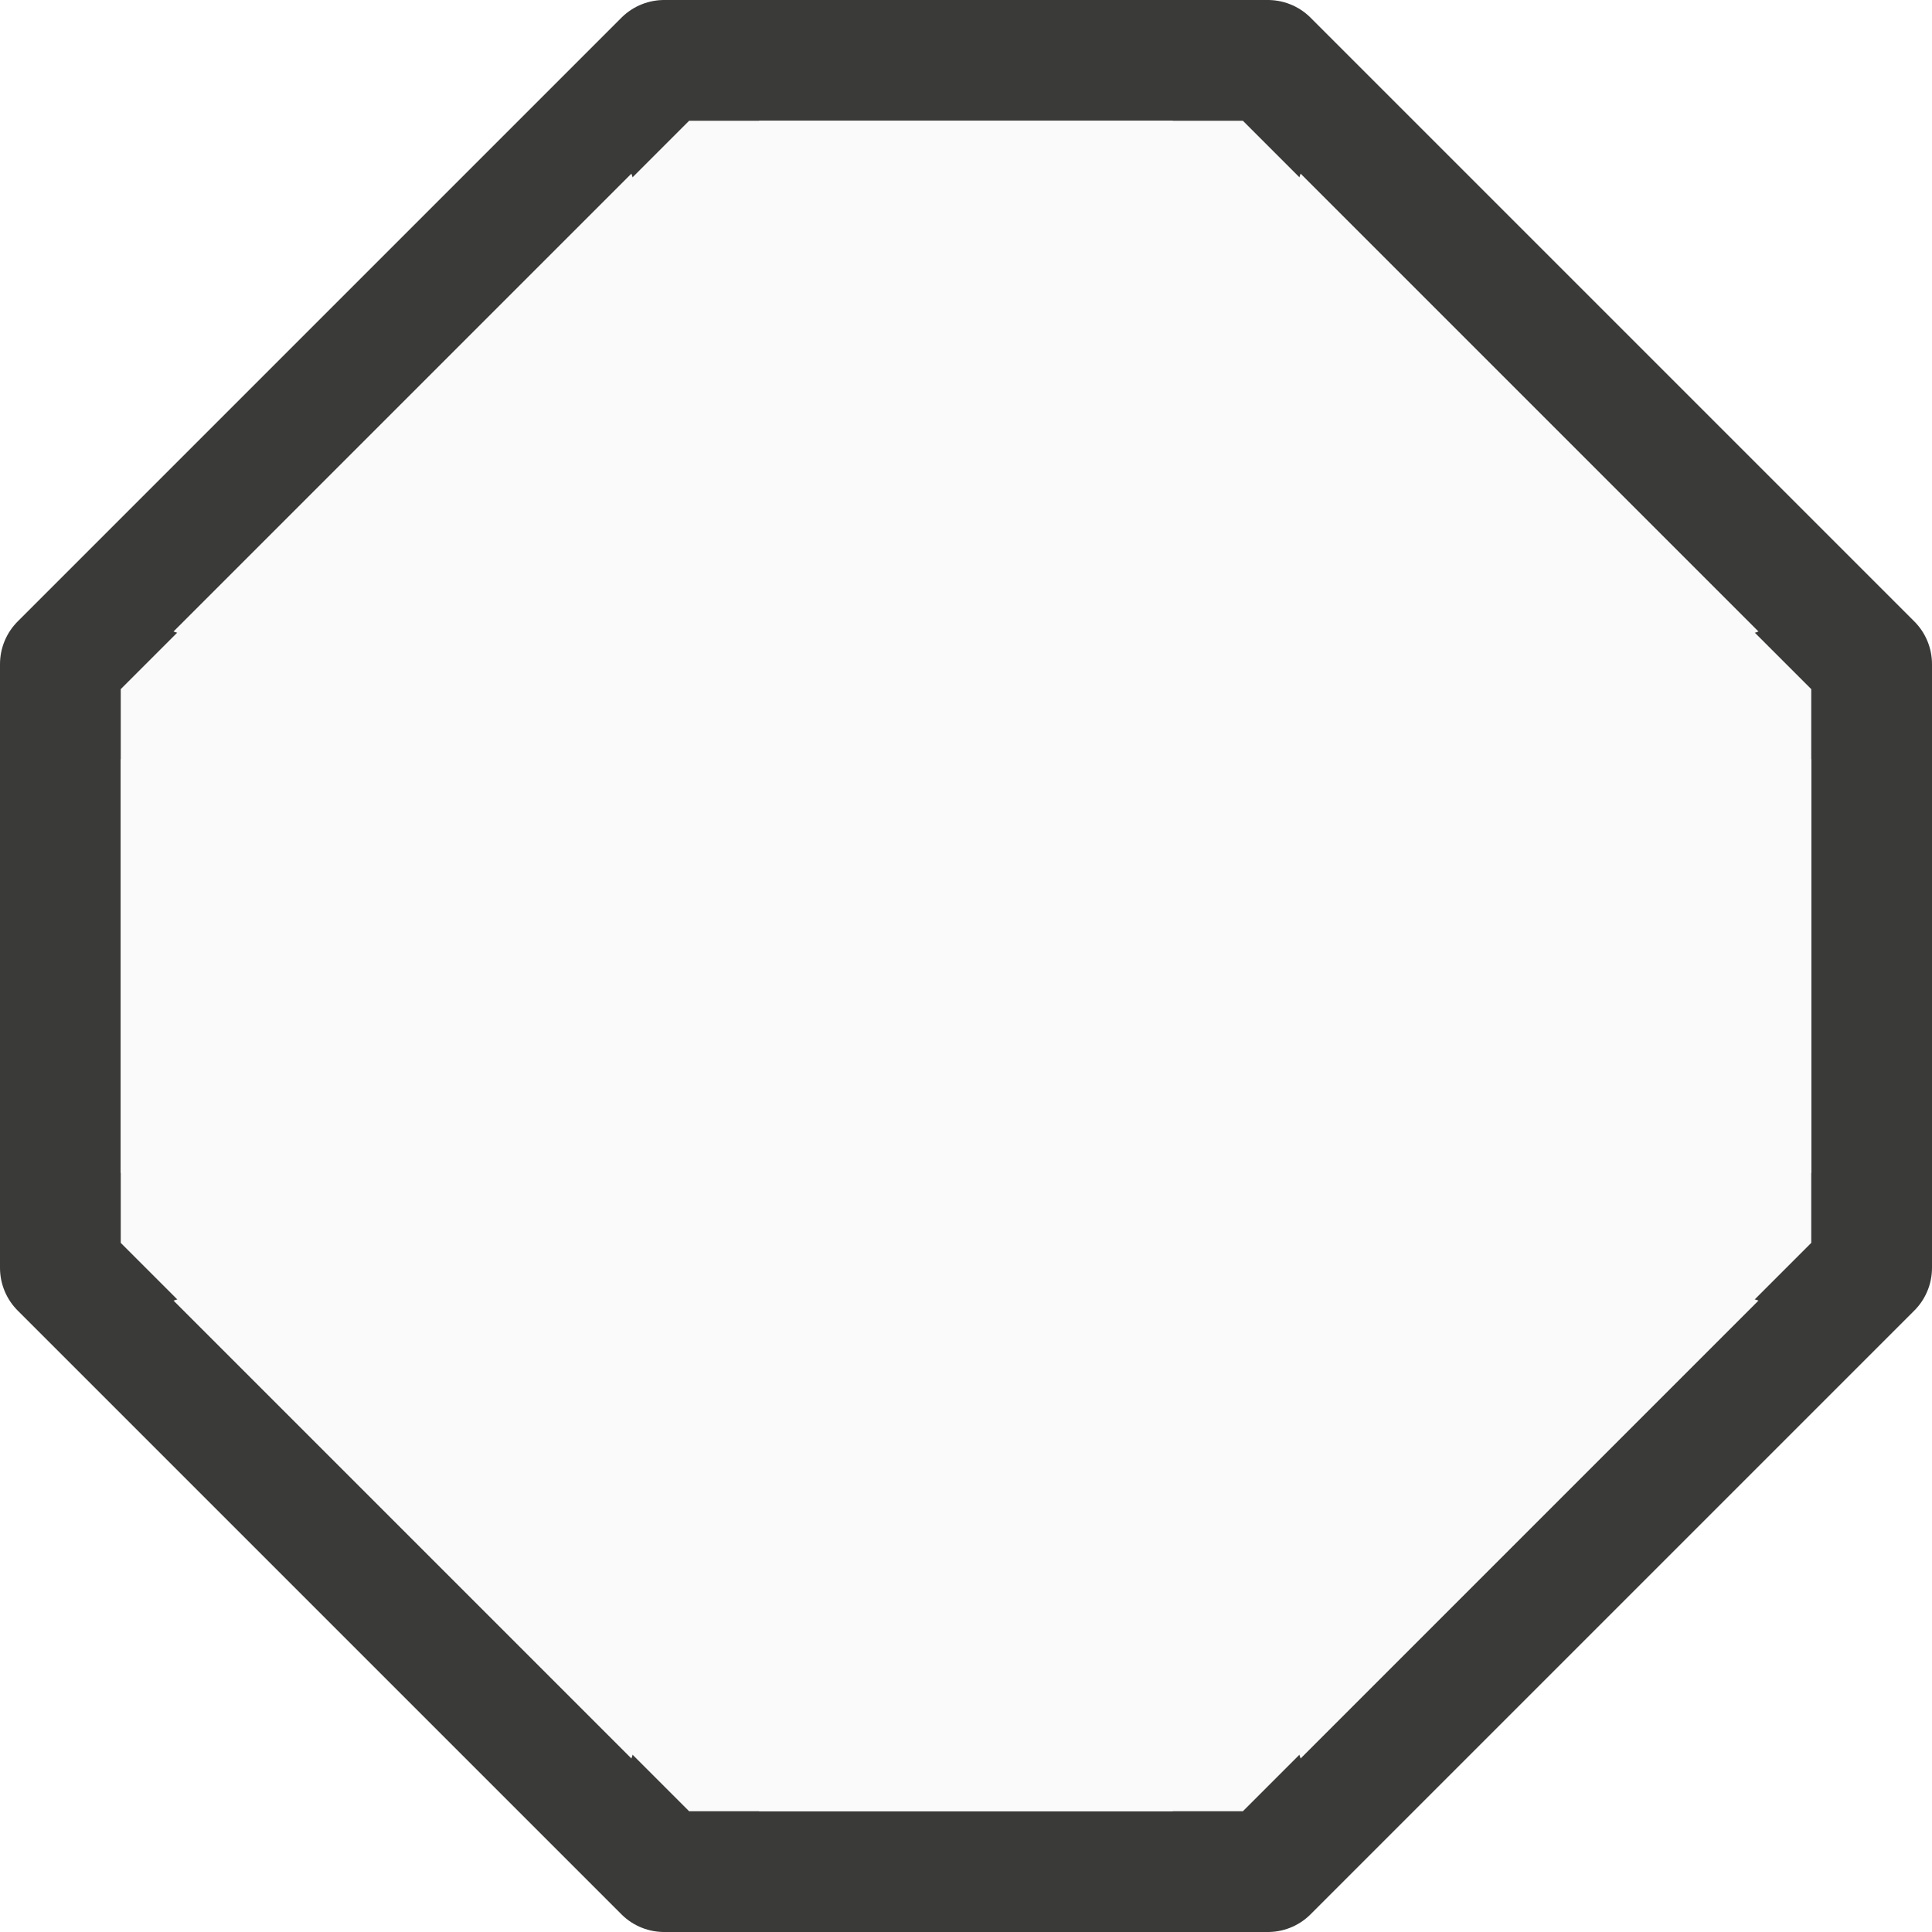
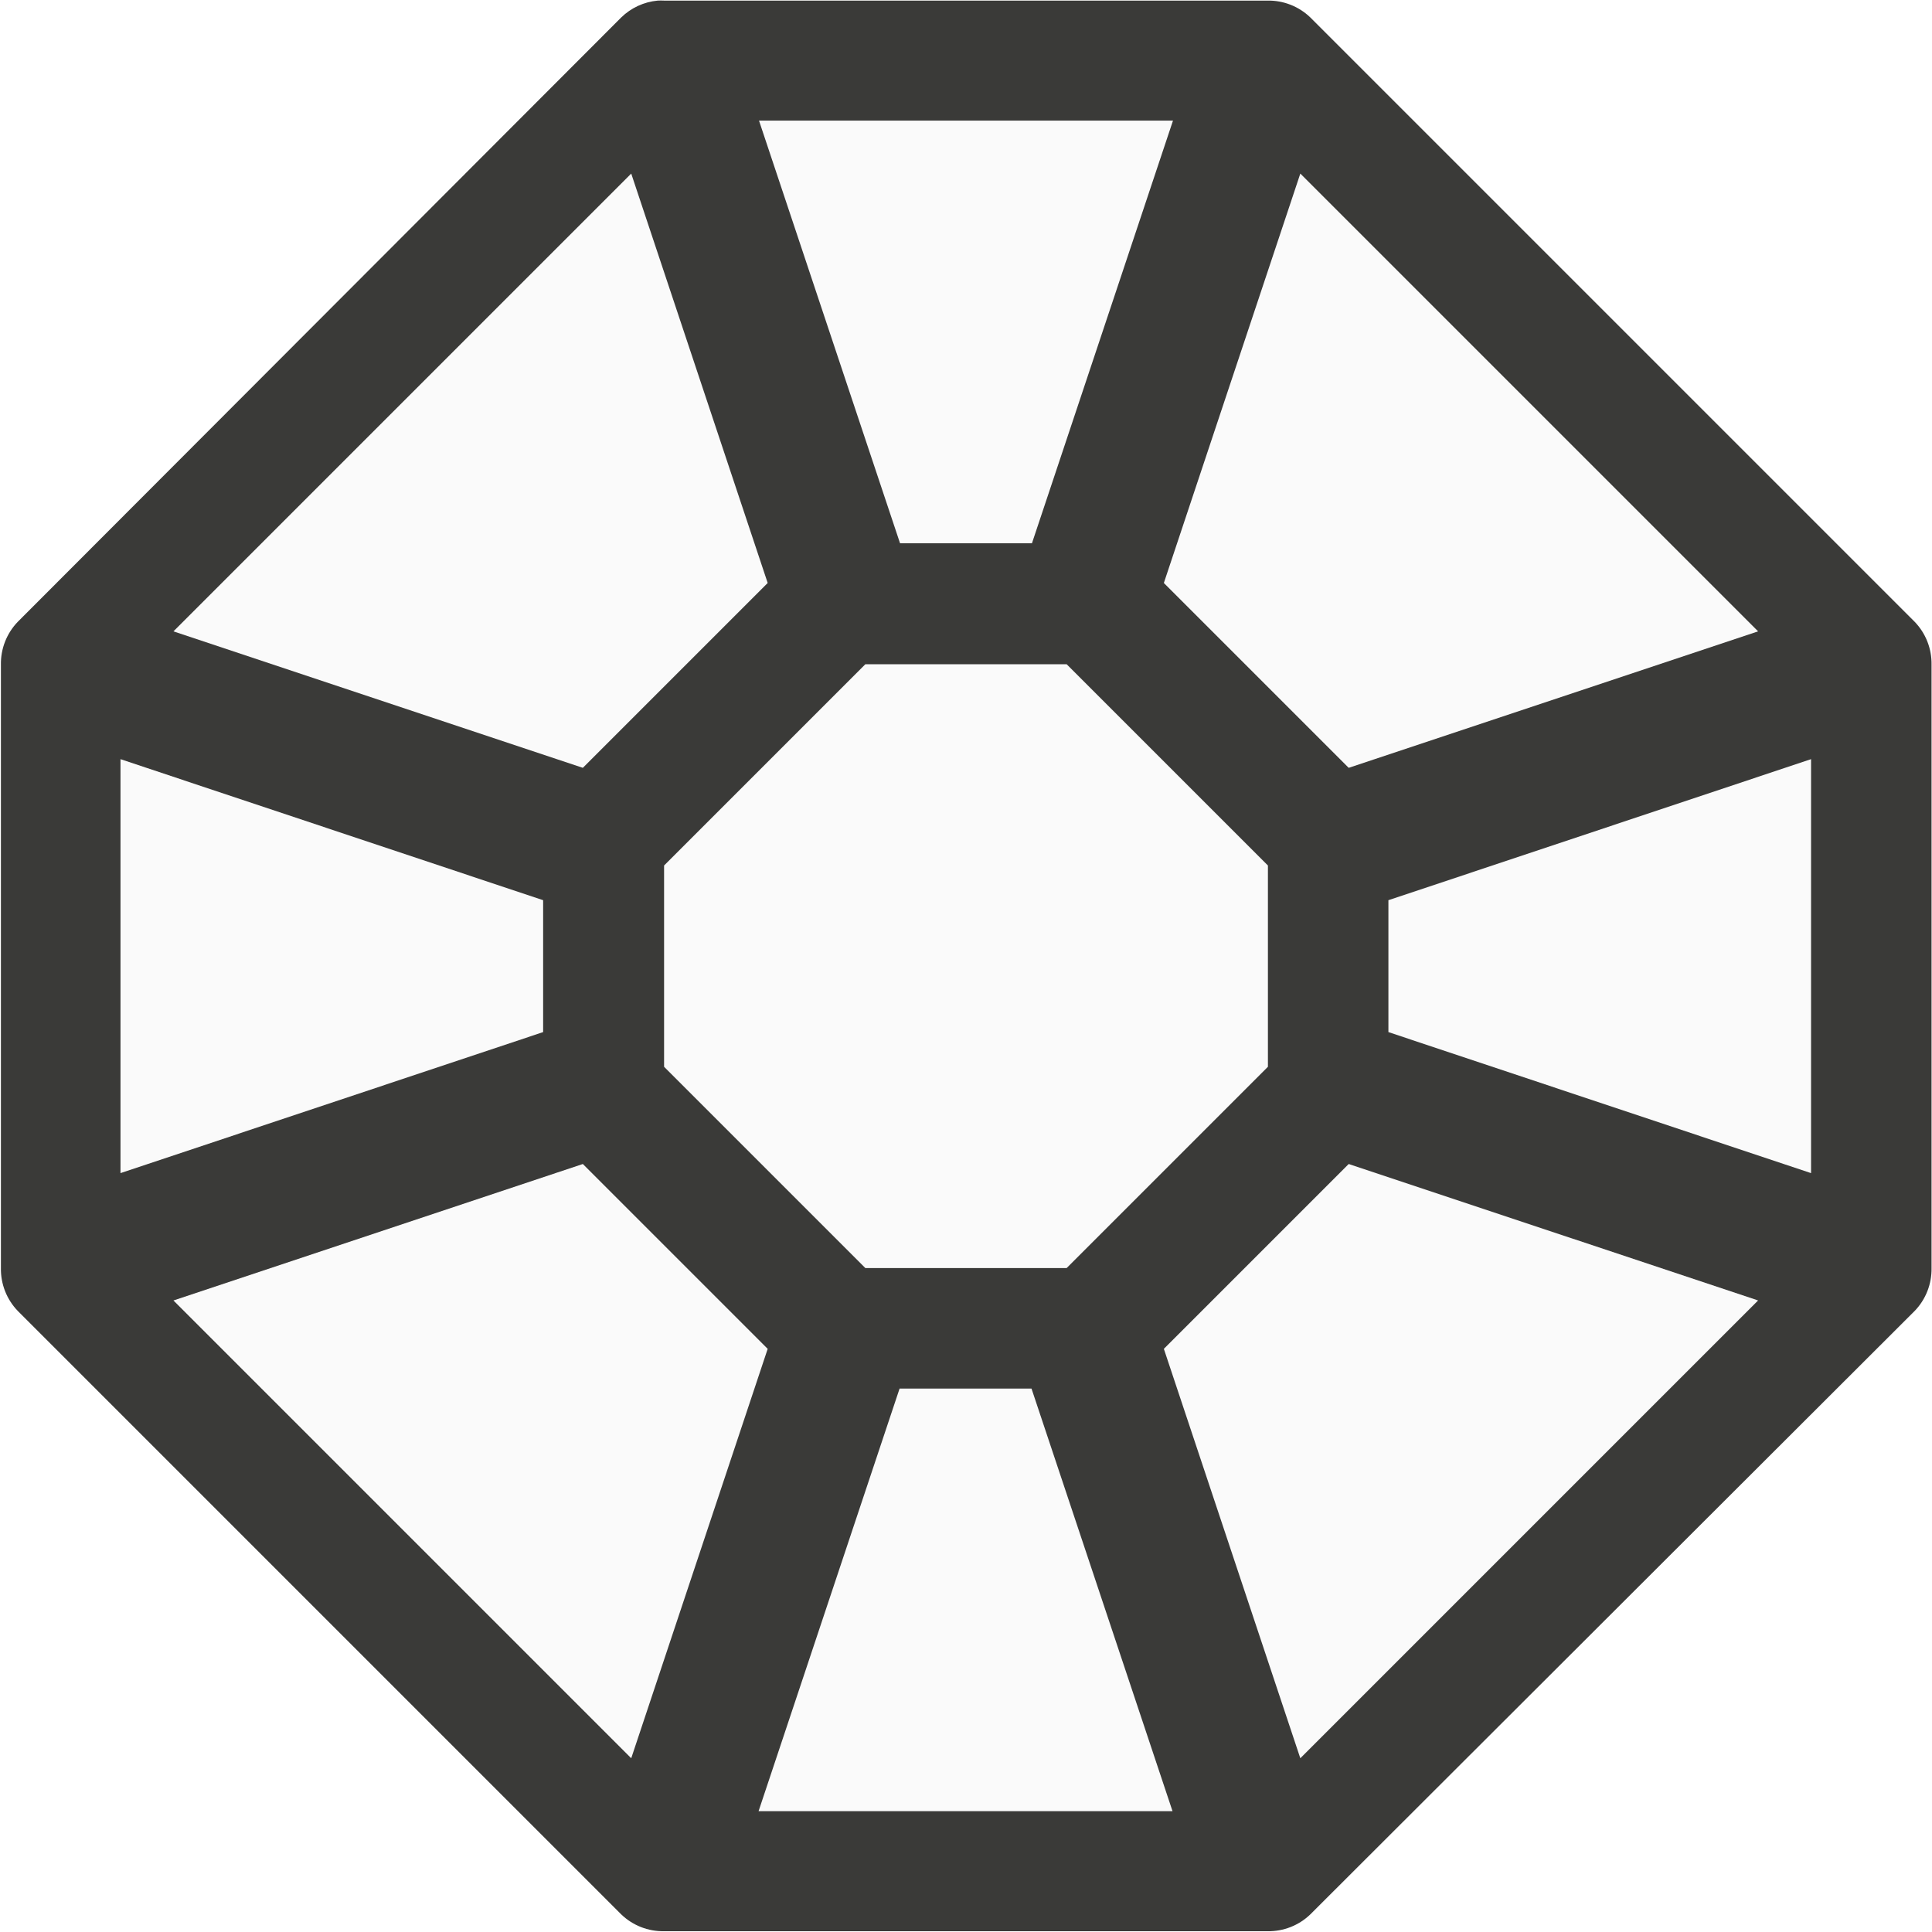
- <svg xmlns="http://www.w3.org/2000/svg" viewBox="0 0 16 16">
-   <g fill="#fafafa">
-     <path d="m5.5.5-5 5v5l5 5h5l5-5v-5l-5-5z" stroke="#3a3a38" stroke-linecap="round" stroke-linejoin="round" />
-     <path d="m6.286 1 1.167 3.5h1.094l1.167-3.5zm-1.057.438-3.792 3.792 3.391 1.13 1.531-1.531zm5.542 0-1.13 3.391 1.531 1.531 3.391-1.13zm-9.771 4.849v3.427l3.5-1.167v-1.094zm14 0-3.5 1.167v1.094l3.5 1.167zm-10.172 3.354-3.391 1.13 3.792 3.792 1.13-3.391zm6.344 0-1.531 1.531 1.13 3.391 3.792-3.792zm-3.719 1.859-1.167 3.5h3.427l-1.167-3.5z" />
+ <svg xmlns="http://www.w3.org/2000/svg" height="16" viewBox="0 0 4.233 4.233" width="16">
+   <g transform="translate(0 -292.7667)">
+     <path d="m1.441 292.768a.132.132 0 0 0 -.08.037l-1.322 1.324a.132.132 0 0 0 -.037.094v1.322a.132.132 0 0 0 .037.094l1.322 1.322a.132.132 0 0 0 .094.037h1.322a.132.132 0 0 0 .094-.037l1.324-1.322a.132.132 0 0 0 .037-.094v-1.322a.132.132 0 0 0 -.037-.094l-1.324-1.324a.132.132 0 0 0 -.094-.037h-1.322a.132.132 0 0 0 -.014 0z" fill="#3a3a38" />
+     <g fill="#fafafa" stroke-width=".265">
+       <path d="m1.663 293.031.309.926h.289l.309-.926zm-.28.116-1.003 1.003.897.299.405-.405zm1.466 0-.299.897.405.405.897-.299zm-2.585 1.283v.907l.926-.309v-.289zm3.704 0-.926.309v.289l.926.309zm-2.691.887-.897.299 1.003 1.003.299-.897zm1.678 0-.405.405.299.897 1.003-1.003zm-.984.492-.309.926h.907l-.309-.926z" />
+       <path d="m1.896 294.222-.441.441v.441l.441.441h.441l.441-.441v-.441l-.441-.441z" />
+     </g>
  </g>
</svg>
